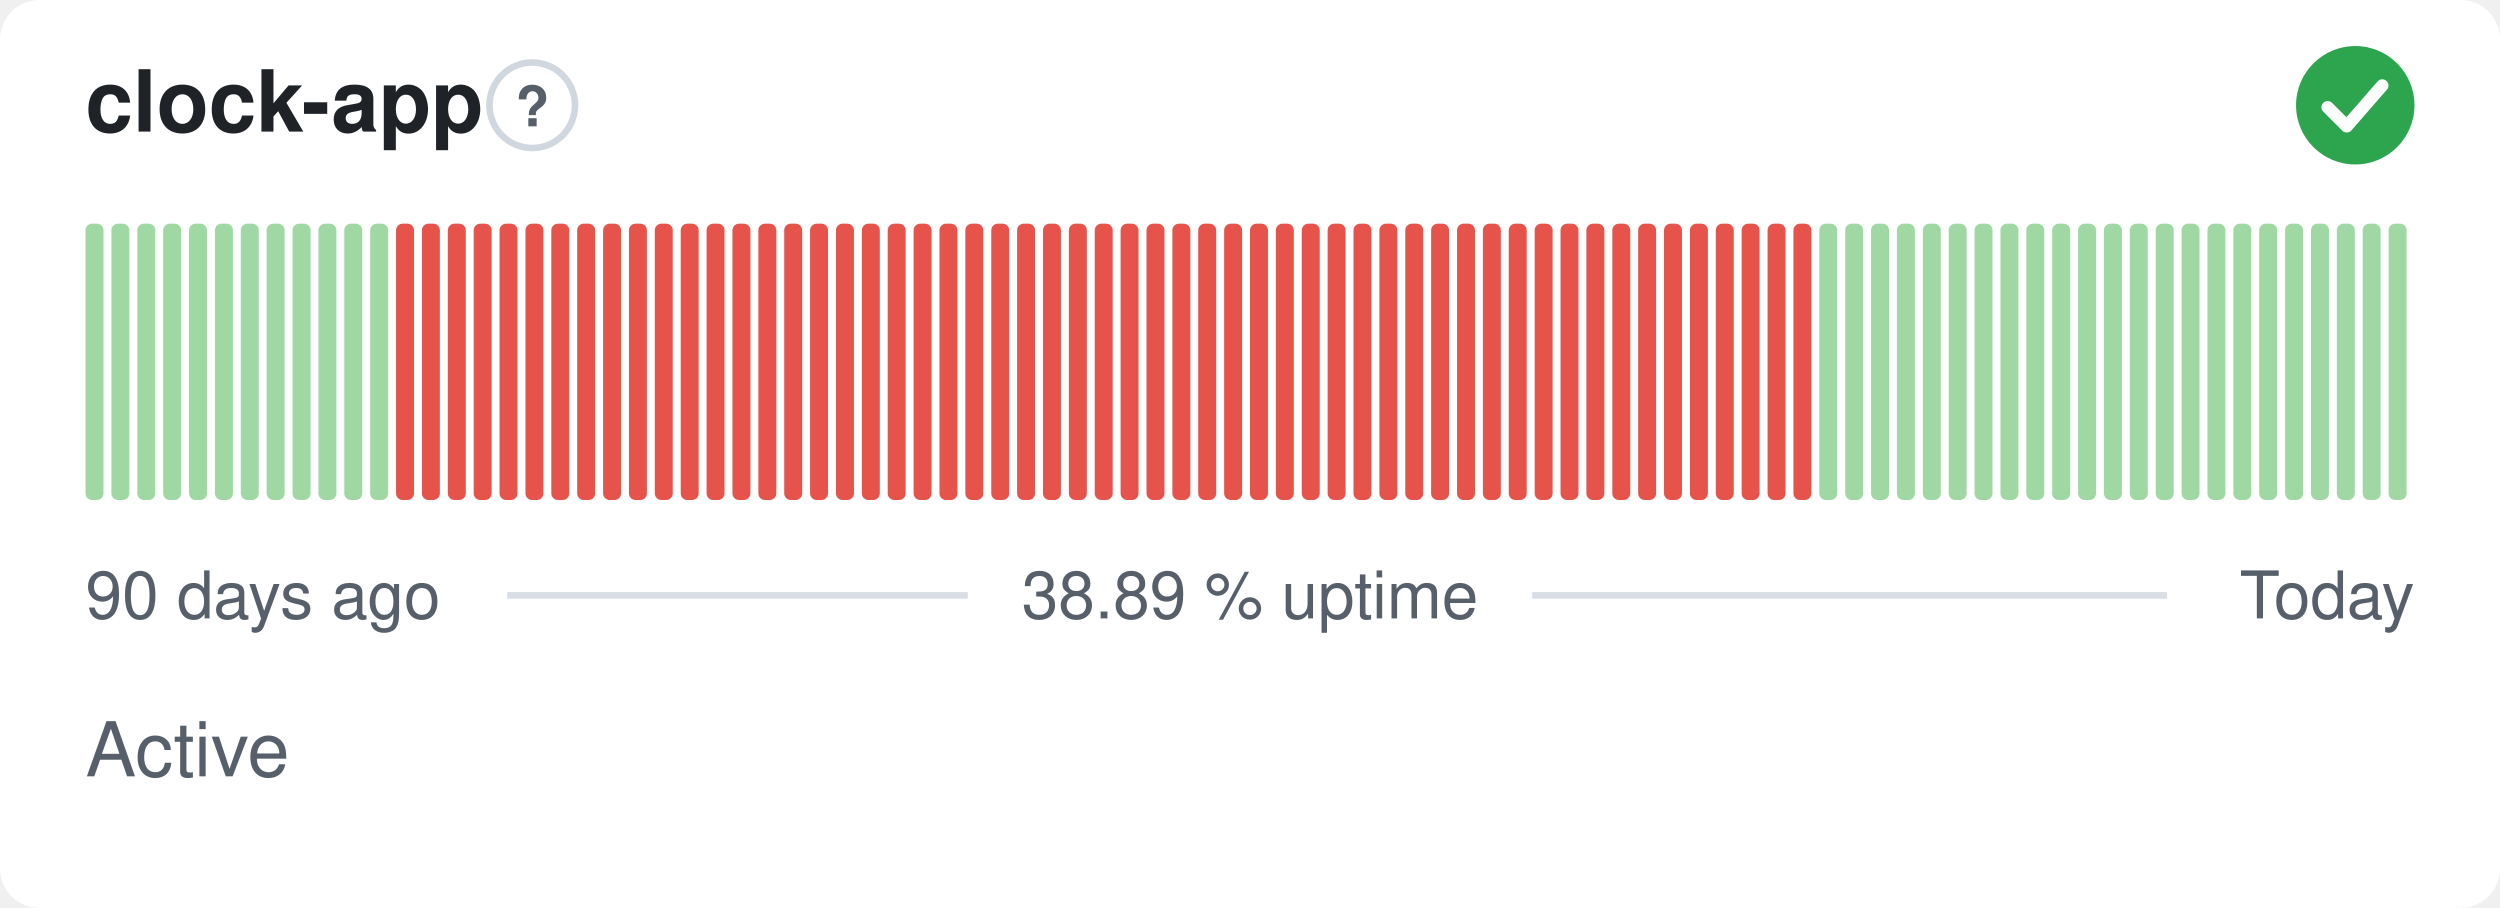
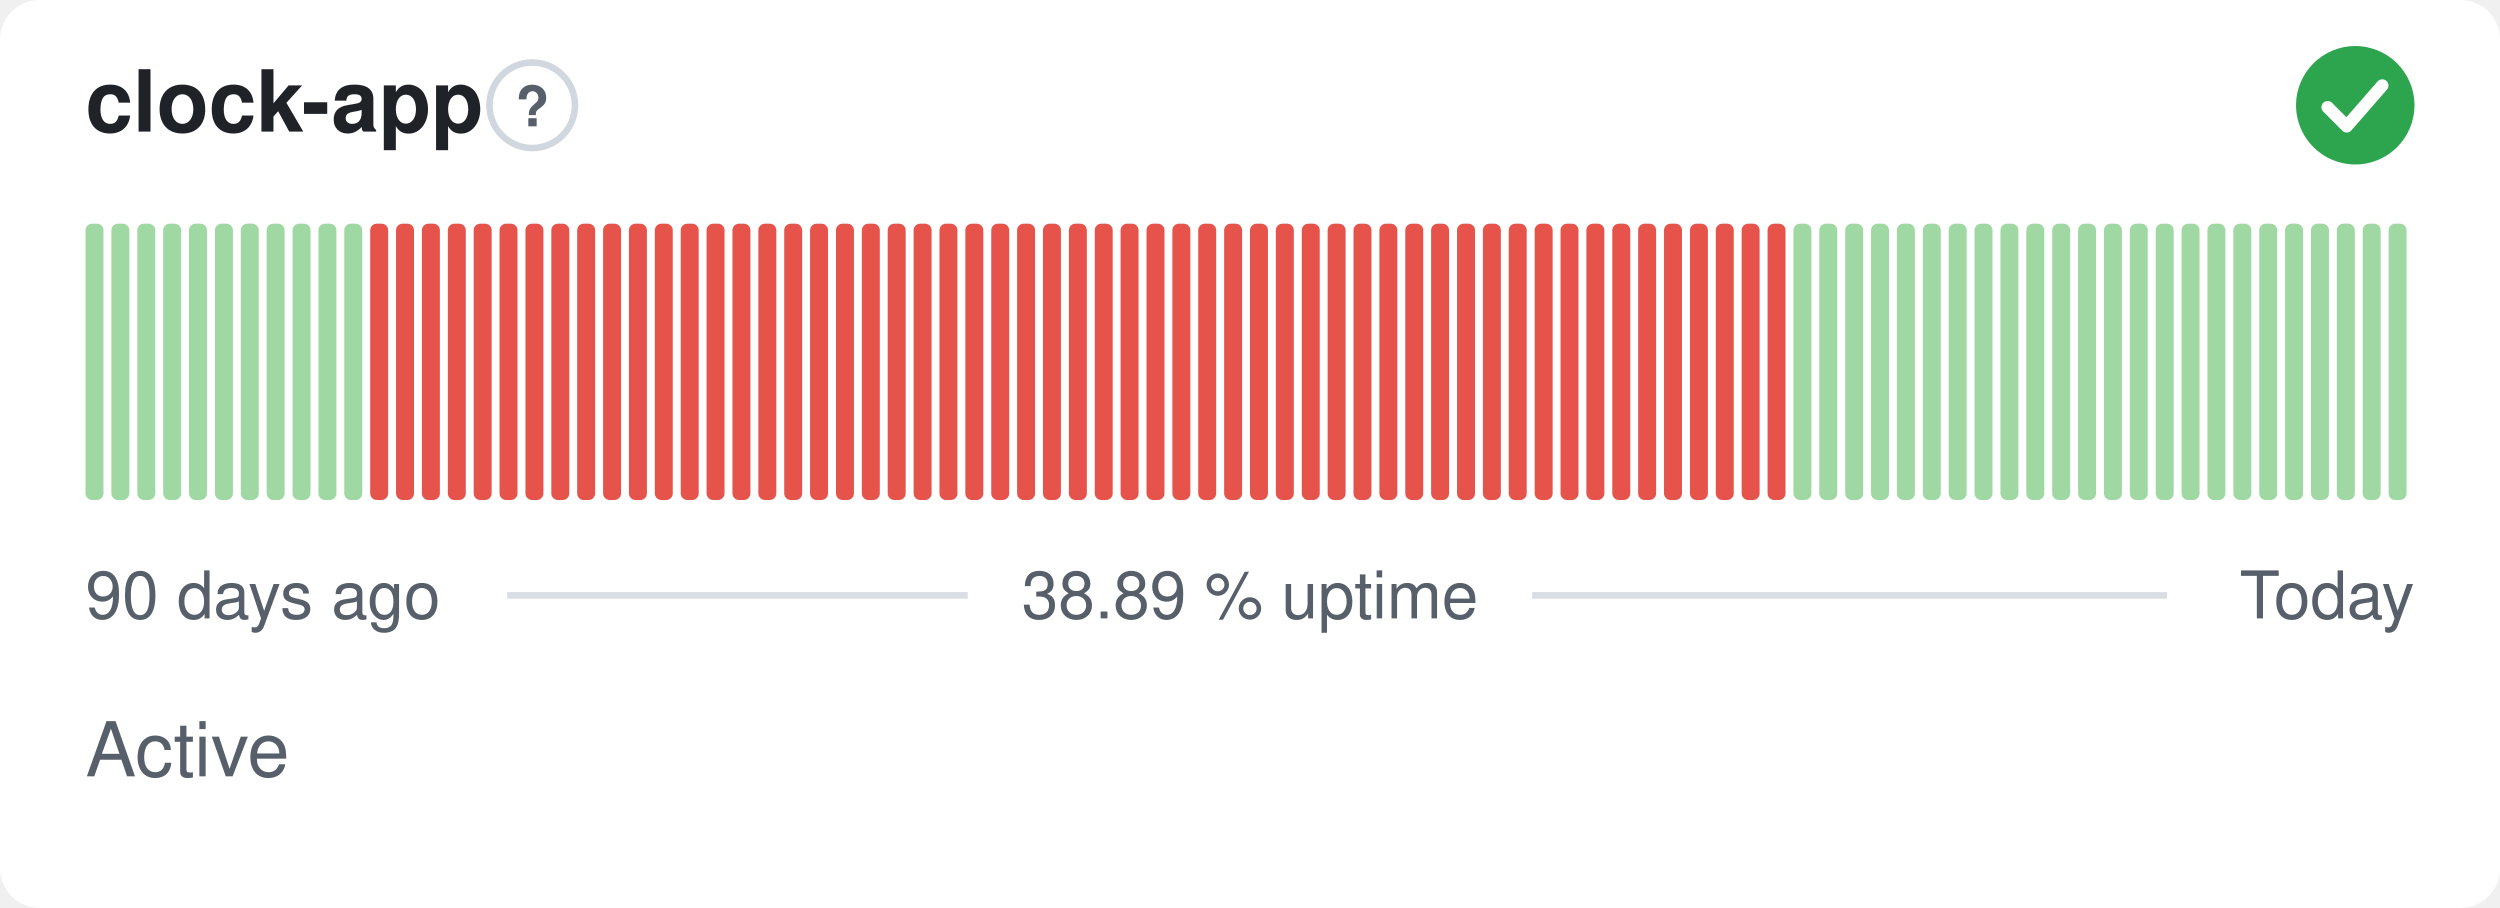
<svg xmlns="http://www.w3.org/2000/svg" width="380" height="138" viewBox="0 0 380 138" role="img" aria-label="clock-app: Active, 38.89 % uptime over the last 90 days" font-family="-apple-system,BlinkMacSystemFont,'Segoe UI',Helvetica,Arial,sans-serif">
  <style>
    @media (prefers-color-scheme: dark) {
      .bg { fill: #0d1117 }
      .title { fill: #e6edf3 }
      .muted { fill: #8b949e }
      .hint { stroke: #30363d }
      .rule { stroke: #30363d }
      .nodata { fill: #21262d }
    }
  </style>
  <rect class="bg" width="380" height="138" rx="6" fill="#ffffff" />
  <text class="title" x="13" y="20" font-size="13" font-weight="600" fill="#1f2328">clock-app</text>
  <circle class="hint" cx="80.9" cy="16" r="6.5" fill="none" stroke="#d0d7de" stroke-width="1" />
  <text class="muted" x="80.9" y="19.2" text-anchor="middle" font-size="8.5" font-weight="700" fill="#57606a">?</text>
  <circle cx="358" cy="16" r="9" fill="#2da44e" />
  <path d="M353.80 16.30l2.90 2.90 5.40 -6.20" fill="none" stroke="#fff" stroke-width="1.89" stroke-linecap="round" stroke-linejoin="round" />
  <rect x="13.00" y="34.00" width="2.73" height="42.00" rx="1" fill="#9fd8a3" />
  <rect x="16.93" y="34.00" width="2.73" height="42.00" rx="1" fill="#9fd8a3" />
  <rect x="20.87" y="34.00" width="2.73" height="42.00" rx="1" fill="#9fd8a3" />
  <rect x="24.80" y="34.00" width="2.73" height="42.00" rx="1" fill="#9fd8a3" />
  <rect x="28.73" y="34.00" width="2.73" height="42.00" rx="1" fill="#9fd8a3" />
  <rect x="32.67" y="34.00" width="2.73" height="42.00" rx="1" fill="#9fd8a3" />
  <rect x="36.60" y="34.00" width="2.73" height="42.00" rx="1" fill="#9fd8a3" />
  <rect x="40.53" y="34.00" width="2.73" height="42.00" rx="1" fill="#9fd8a3" />
  <rect x="44.47" y="34.00" width="2.73" height="42.00" rx="1" fill="#9fd8a3" />
  <rect x="48.40" y="34.00" width="2.73" height="42.00" rx="1" fill="#9fd8a3" />
  <rect x="52.33" y="34.00" width="2.73" height="42.00" rx="1" fill="#9fd8a3" />
-   <rect x="56.27" y="34.00" width="2.73" height="42.00" rx="1" fill="#9fd8a3" />
+   <rect x="56.27" y="34.00" width="2.73" height="42.00" rx="1" fill="#e5534b" />
  <rect x="60.20" y="34.00" width="2.73" height="42.00" rx="1" fill="#e5534b" />
  <rect x="64.13" y="34.00" width="2.73" height="42.00" rx="1" fill="#e5534b" />
  <rect x="68.07" y="34.00" width="2.73" height="42.00" rx="1" fill="#e5534b" />
  <rect x="72.00" y="34.00" width="2.73" height="42.00" rx="1" fill="#e5534b" />
  <rect x="75.93" y="34.00" width="2.73" height="42.00" rx="1" fill="#e5534b" />
  <rect x="79.87" y="34.00" width="2.73" height="42.00" rx="1" fill="#e5534b" />
  <rect x="83.80" y="34.00" width="2.73" height="42.00" rx="1" fill="#e5534b" />
  <rect x="87.73" y="34.00" width="2.73" height="42.00" rx="1" fill="#e5534b" />
  <rect x="91.67" y="34.00" width="2.73" height="42.00" rx="1" fill="#e5534b" />
  <rect x="95.60" y="34.00" width="2.73" height="42.00" rx="1" fill="#e5534b" />
  <rect x="99.53" y="34.00" width="2.73" height="42.00" rx="1" fill="#e5534b" />
  <rect x="103.47" y="34.00" width="2.73" height="42.00" rx="1" fill="#e5534b" />
  <rect x="107.40" y="34.00" width="2.73" height="42.00" rx="1" fill="#e5534b" />
  <rect x="111.33" y="34.00" width="2.73" height="42.00" rx="1" fill="#e5534b" />
  <rect x="115.27" y="34.00" width="2.73" height="42.00" rx="1" fill="#e5534b" />
  <rect x="119.20" y="34.00" width="2.73" height="42.00" rx="1" fill="#e5534b" />
  <rect x="123.13" y="34.00" width="2.73" height="42.00" rx="1" fill="#e5534b" />
  <rect x="127.07" y="34.00" width="2.73" height="42.00" rx="1" fill="#e5534b" />
  <rect x="131.00" y="34.00" width="2.73" height="42.00" rx="1" fill="#e5534b" />
  <rect x="134.93" y="34.00" width="2.73" height="42.00" rx="1" fill="#e5534b" />
  <rect x="138.87" y="34.00" width="2.73" height="42.00" rx="1" fill="#e5534b" />
  <rect x="142.80" y="34.00" width="2.73" height="42.00" rx="1" fill="#e5534b" />
  <rect x="146.73" y="34.00" width="2.73" height="42.00" rx="1" fill="#e5534b" />
  <rect x="150.67" y="34.00" width="2.73" height="42.00" rx="1" fill="#e5534b" />
  <rect x="154.60" y="34.00" width="2.73" height="42.00" rx="1" fill="#e5534b" />
  <rect x="158.53" y="34.00" width="2.73" height="42.00" rx="1" fill="#e5534b" />
  <rect x="162.47" y="34.00" width="2.73" height="42.00" rx="1" fill="#e5534b" />
  <rect x="166.40" y="34.00" width="2.73" height="42.00" rx="1" fill="#e5534b" />
  <rect x="170.33" y="34.00" width="2.73" height="42.00" rx="1" fill="#e5534b" />
  <rect x="174.27" y="34.00" width="2.73" height="42.00" rx="1" fill="#e5534b" />
  <rect x="178.20" y="34.00" width="2.73" height="42.00" rx="1" fill="#e5534b" />
  <rect x="182.13" y="34.00" width="2.73" height="42.00" rx="1" fill="#e5534b" />
  <rect x="186.07" y="34.00" width="2.73" height="42.00" rx="1" fill="#e5534b" />
  <rect x="190.00" y="34.00" width="2.73" height="42.00" rx="1" fill="#e5534b" />
  <rect x="193.93" y="34.00" width="2.73" height="42.00" rx="1" fill="#e5534b" />
  <rect x="197.87" y="34.00" width="2.73" height="42.00" rx="1" fill="#e5534b" />
  <rect x="201.80" y="34.00" width="2.73" height="42.00" rx="1" fill="#e5534b" />
  <rect x="205.73" y="34.00" width="2.73" height="42.00" rx="1" fill="#e5534b" />
  <rect x="209.67" y="34.00" width="2.73" height="42.00" rx="1" fill="#e5534b" />
  <rect x="213.60" y="34.00" width="2.73" height="42.00" rx="1" fill="#e5534b" />
  <rect x="217.53" y="34.00" width="2.73" height="42.00" rx="1" fill="#e5534b" />
  <rect x="221.47" y="34.00" width="2.73" height="42.00" rx="1" fill="#e5534b" />
  <rect x="225.40" y="34.00" width="2.73" height="42.00" rx="1" fill="#e5534b" />
  <rect x="229.33" y="34.00" width="2.73" height="42.00" rx="1" fill="#e5534b" />
  <rect x="233.27" y="34.00" width="2.73" height="42.00" rx="1" fill="#e5534b" />
  <rect x="237.20" y="34.00" width="2.73" height="42.00" rx="1" fill="#e5534b" />
  <rect x="241.13" y="34.00" width="2.73" height="42.00" rx="1" fill="#e5534b" />
  <rect x="245.07" y="34.00" width="2.73" height="42.00" rx="1" fill="#e5534b" />
  <rect x="249.00" y="34.00" width="2.73" height="42.00" rx="1" fill="#e5534b" />
  <rect x="252.93" y="34.00" width="2.73" height="42.00" rx="1" fill="#e5534b" />
  <rect x="256.87" y="34.00" width="2.73" height="42.00" rx="1" fill="#e5534b" />
  <rect x="260.80" y="34.00" width="2.73" height="42.00" rx="1" fill="#e5534b" />
  <rect x="264.73" y="34.00" width="2.73" height="42.00" rx="1" fill="#e5534b" />
  <rect x="268.67" y="34.00" width="2.73" height="42.00" rx="1" fill="#e5534b" />
-   <rect x="272.60" y="34.00" width="2.73" height="42.00" rx="1" fill="#e5534b" />
+   <rect x="272.60" y="34.00" width="2.73" height="42.00" rx="1" fill="#9fd8a3" />
  <rect x="276.53" y="34.00" width="2.73" height="42.00" rx="1" fill="#9fd8a3" />
  <rect x="280.47" y="34.00" width="2.73" height="42.00" rx="1" fill="#9fd8a3" />
  <rect x="284.40" y="34.00" width="2.73" height="42.00" rx="1" fill="#9fd8a3" />
  <rect x="288.33" y="34.00" width="2.73" height="42.00" rx="1" fill="#9fd8a3" />
  <rect x="292.27" y="34.00" width="2.73" height="42.00" rx="1" fill="#9fd8a3" />
  <rect x="296.20" y="34.00" width="2.73" height="42.00" rx="1" fill="#9fd8a3" />
  <rect x="300.13" y="34.00" width="2.73" height="42.00" rx="1" fill="#9fd8a3" />
  <rect x="304.07" y="34.00" width="2.73" height="42.00" rx="1" fill="#9fd8a3" />
  <rect x="308.00" y="34.00" width="2.73" height="42.00" rx="1" fill="#9fd8a3" />
  <rect x="311.93" y="34.00" width="2.73" height="42.00" rx="1" fill="#9fd8a3" />
  <rect x="315.87" y="34.00" width="2.73" height="42.00" rx="1" fill="#9fd8a3" />
  <rect x="319.80" y="34.00" width="2.73" height="42.00" rx="1" fill="#9fd8a3" />
  <rect x="323.73" y="34.00" width="2.73" height="42.00" rx="1" fill="#9fd8a3" />
  <rect x="327.67" y="34.00" width="2.73" height="42.00" rx="1" fill="#9fd8a3" />
  <rect x="331.60" y="34.00" width="2.73" height="42.00" rx="1" fill="#9fd8a3" />
  <rect x="335.53" y="34.00" width="2.73" height="42.00" rx="1" fill="#9fd8a3" />
  <rect x="339.47" y="34.00" width="2.73" height="42.00" rx="1" fill="#9fd8a3" />
  <rect x="343.40" y="34.00" width="2.73" height="42.00" rx="1" fill="#9fd8a3" />
  <rect x="347.33" y="34.00" width="2.73" height="42.00" rx="1" fill="#9fd8a3" />
  <rect x="351.27" y="34.00" width="2.73" height="42.00" rx="1" fill="#9fd8a3" />
  <rect x="355.20" y="34.00" width="2.73" height="42.00" rx="1" fill="#9fd8a3" />
  <rect x="359.13" y="34.00" width="2.73" height="42.00" rx="1" fill="#9fd8a3" />
  <rect x="363.07" y="34.00" width="2.73" height="42.00" rx="1" fill="#9fd8a3" />
  <text class="muted" x="13" y="94" font-size="10" fill="#57606a">90 days ago</text>
  <text class="muted" x="190" y="94" text-anchor="middle" font-size="10" fill="#57606a">38.89 % uptime</text>
  <text class="muted" x="367" y="94" text-anchor="end" font-size="10" fill="#57606a">Today</text>
  <line class="rule" x1="77.1" y1="90.5" x2="147.1" y2="90.5" stroke="#d8dee4" stroke-width="1" />
  <line class="rule" x1="232.9" y1="90.5" x2="329.4" y2="90.5" stroke="#d8dee4" stroke-width="1" />
  <text class="muted" x="13" y="118" font-size="11.5" fill="#57606a">Active</text>
</svg>
